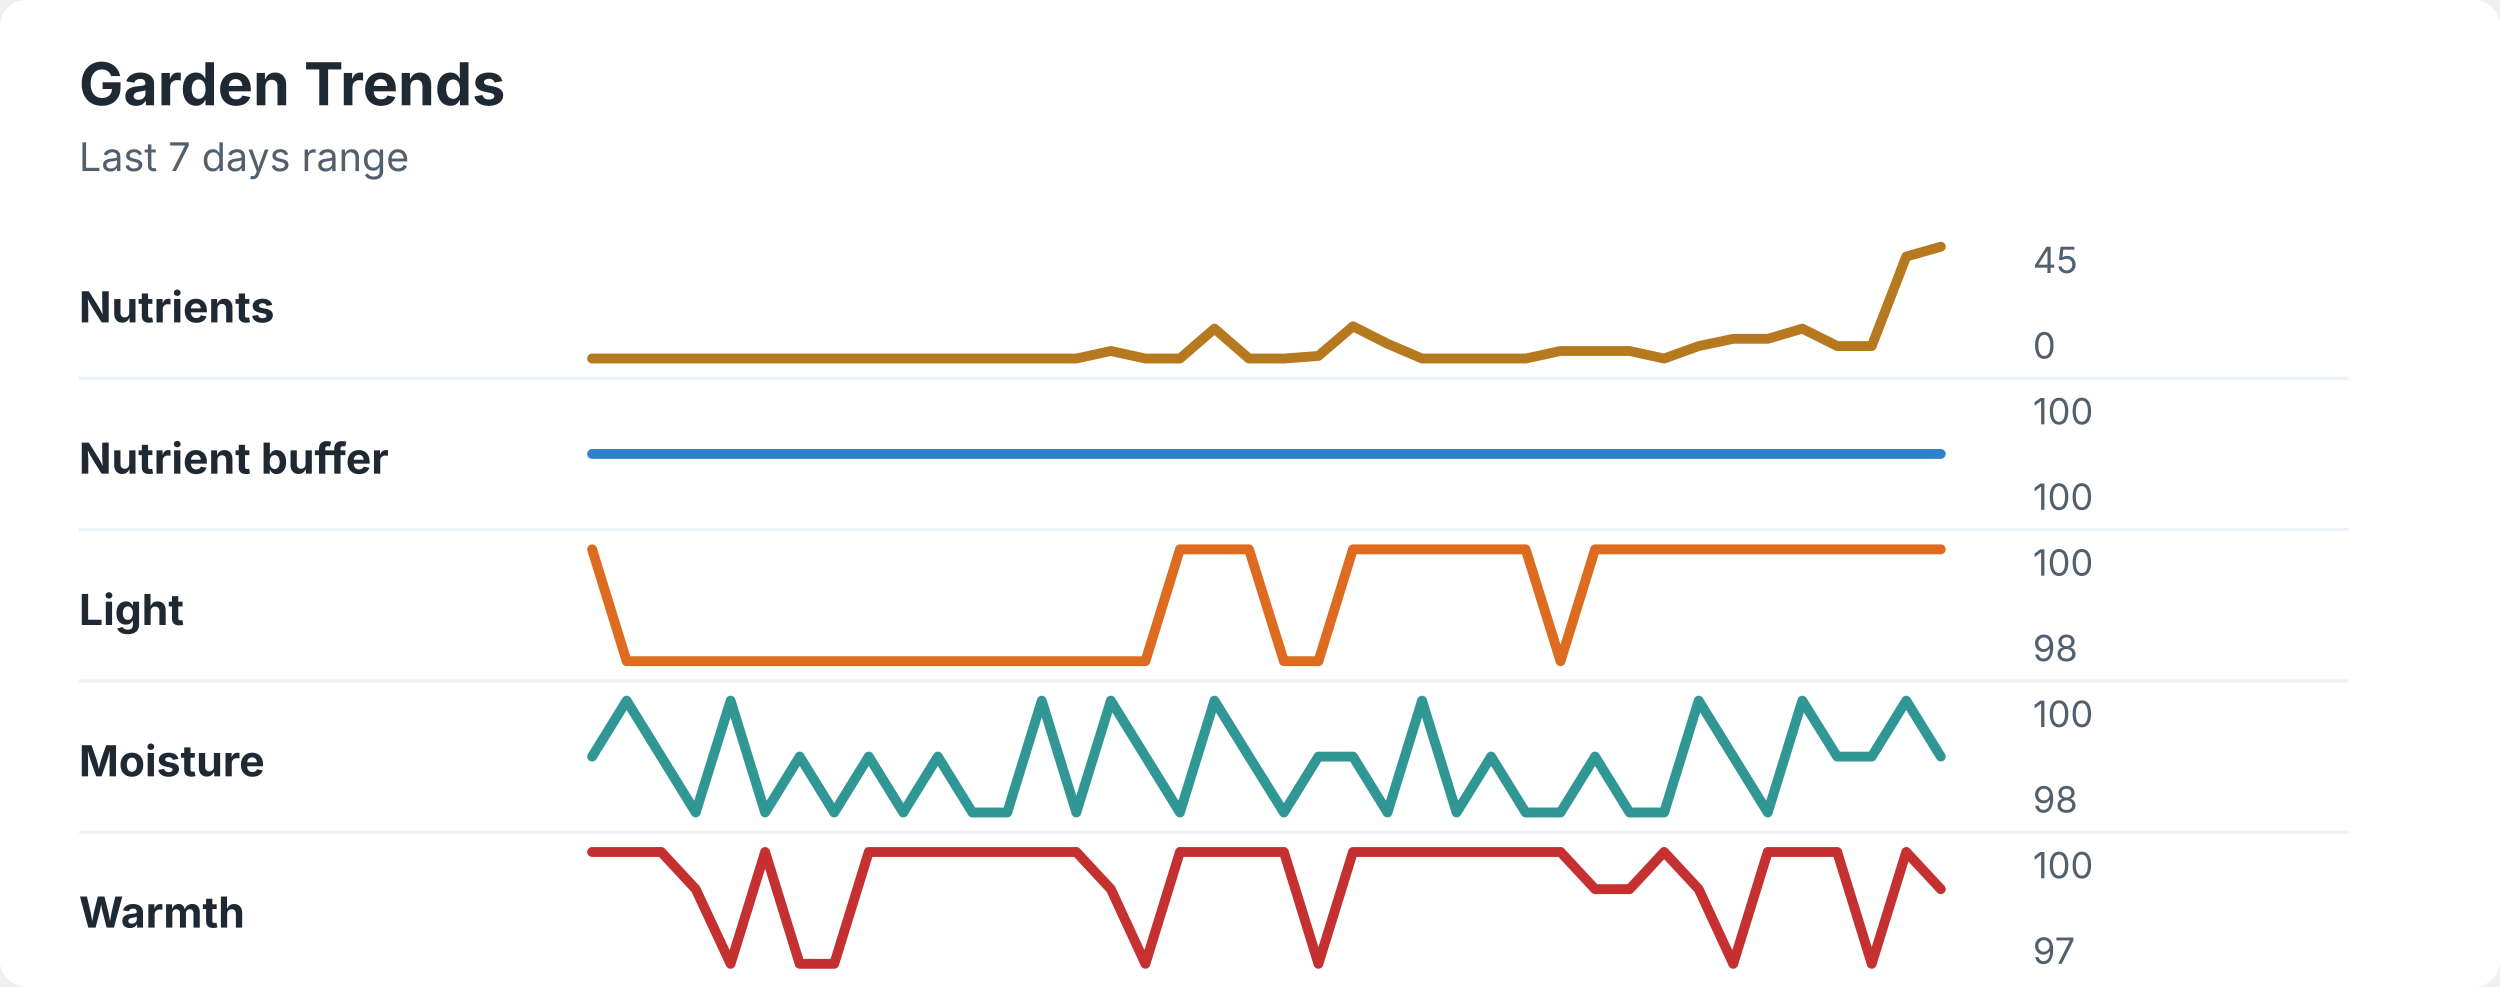
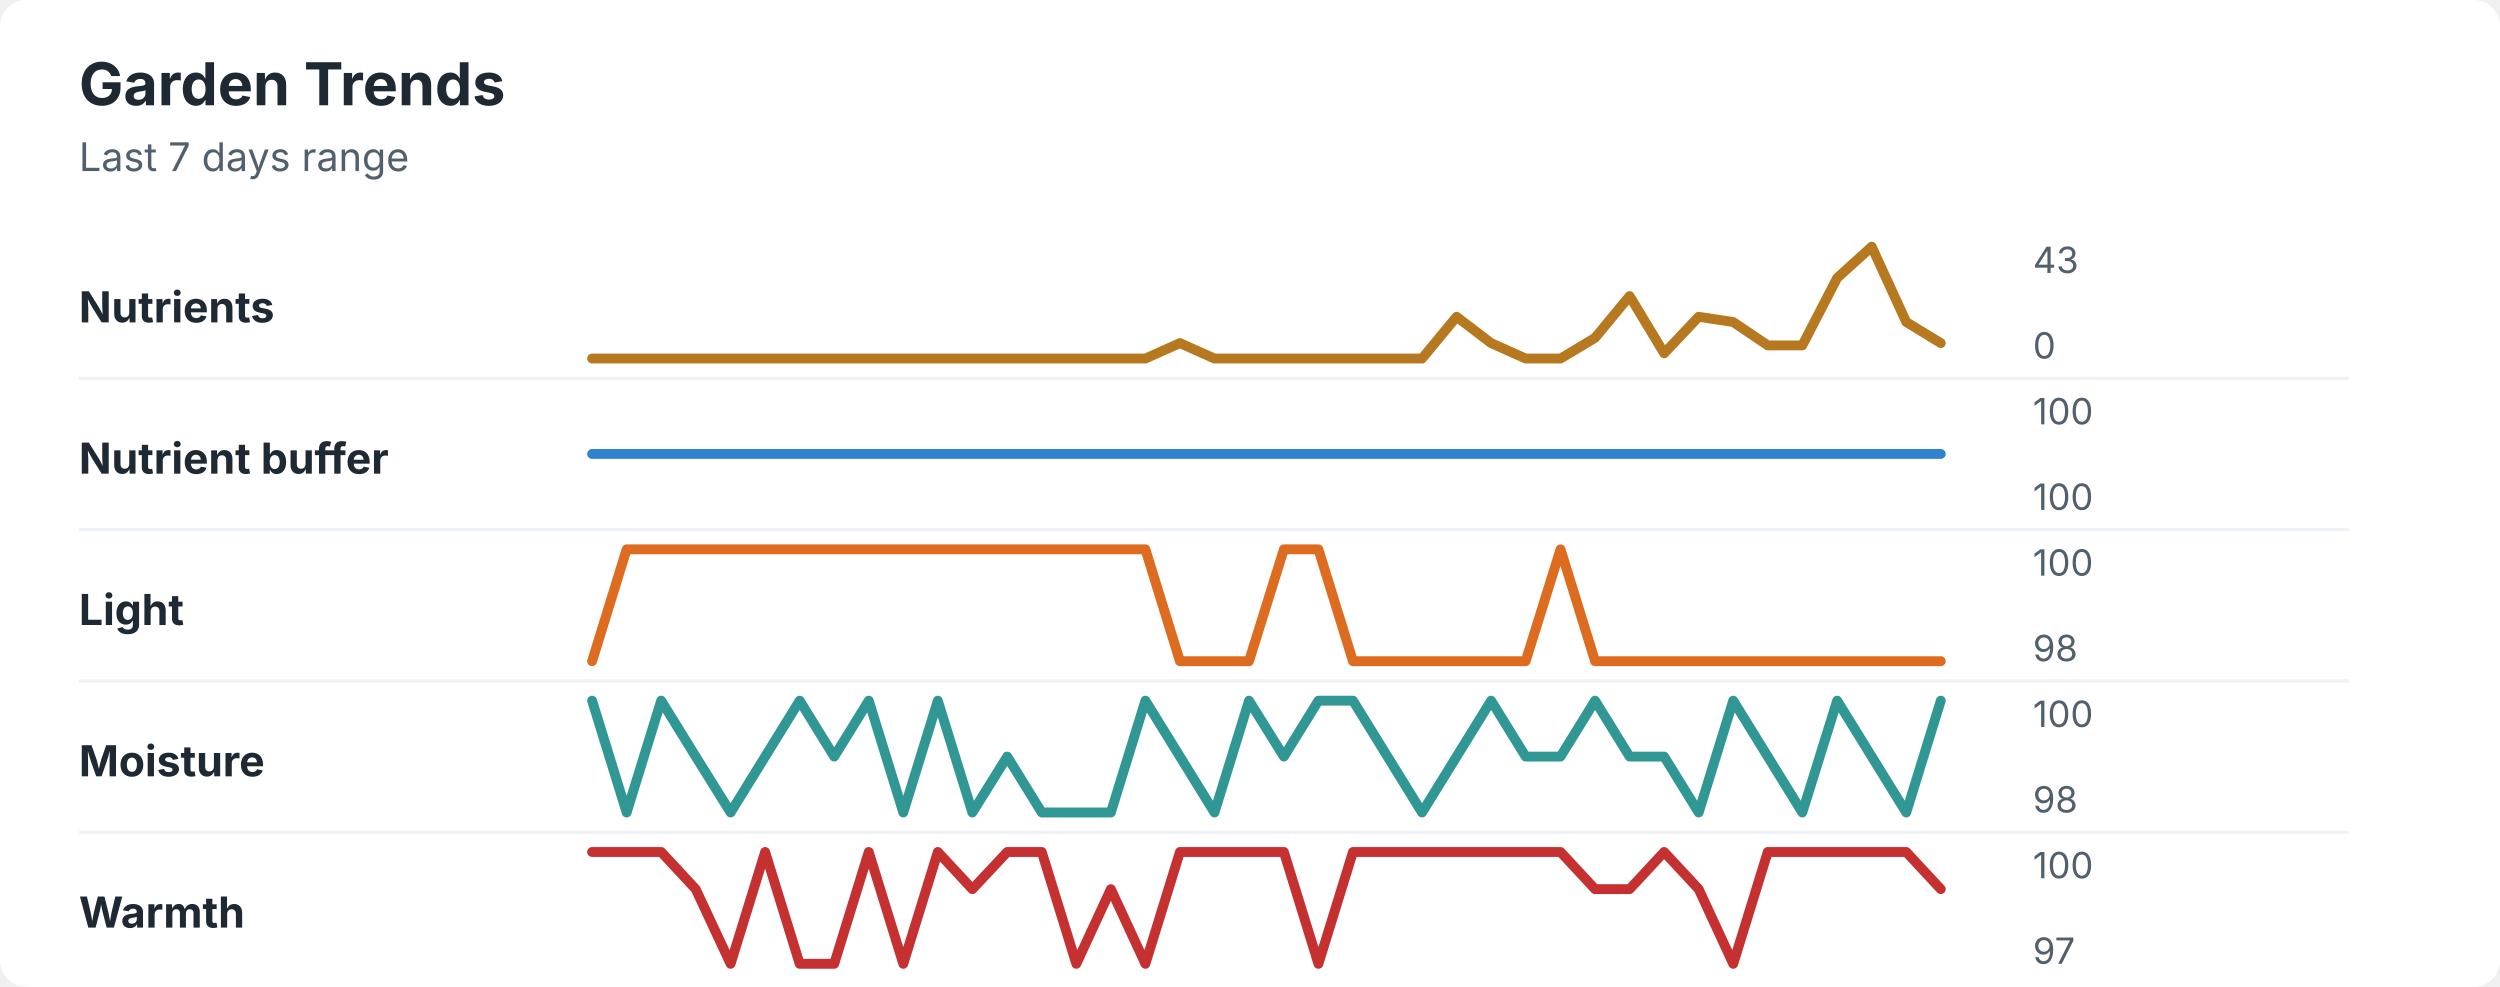
<svg xmlns="http://www.w3.org/2000/svg" width="760" height="300" viewBox="0 0 760 300" role="img" aria-labelledby="title desc">
  <rect width="760" height="300" rx="8" fill="#ffffff" />
  <style>
    text { font-family: -apple-system, BlinkMacSystemFont, "Segoe UI", sans-serif; }
    .title { font-size: 18px; font-weight: 700; fill: #1f2933; }
    .subtitle { font-size: 12px; fill: #52606d; }
    .label { font-size: 13px; font-weight: 650; fill: #1f2933; }
    .axis-value { font-size: 11px; fill: #52606d; }
    .separator { stroke: #eef2f7; stroke-width: 1; }
  </style>
  <text x="24" y="32" class="title">Garden Trends</text>
  <text x="24" y="52" class="subtitle">Last 7 days range</text>
  <text x="24" y="98" class="label">Nutrients</text>
-   <polyline points="180.0,109.0 190.5,109.0 201.0,109.0 211.5,109.0 222.1,109.0 232.6,109.0 243.1,109.0 253.6,109.0 264.1,109.0 274.6,109.0 285.1,109.0 295.6,109.0 306.2,109.0 316.7,109.0 327.2,109.0 337.7,106.7 348.2,109.0 358.7,109.0 369.2,99.9 379.7,109.0 390.3,109.0 400.8,108.2 411.3,99.2 421.8,104.5 432.3,109.0 442.8,109.0 453.3,109.0 463.8,109.0 474.4,106.7 484.9,106.7 495.4,106.7 505.9,109.0 516.4,105.2 526.9,103.0 537.4,103.0 547.9,99.9 558.5,105.2 569.0,105.2 579.5,78.0 590.0,75.0 " fill="none" stroke="#b7791f" stroke-width="3" stroke-linecap="round" stroke-linejoin="round" />
-   <text x="618" y="83" class="axis-value">45</text>
+   <polyline points="180.0,109.0 190.5,109.0 201.0,109.0 211.5,109.0 222.1,109.0 232.6,109.0 243.1,109.0 253.6,109.0 264.1,109.0 274.6,109.0 285.1,109.0 295.6,109.0 306.2,109.0 316.7,109.0 327.2,109.0 337.7,109.0 348.2,109.0 358.7,104.3 369.2,109.0 379.7,109.0 390.3,109.0 400.8,109.0 411.3,109.0 421.8,109.0 432.3,109.0 442.8,96.3 453.3,104.3 463.8,109.0 474.4,109.0 484.9,102.7 495.4,90.0 505.9,107.4 516.4,96.3 526.9,97.9 537.4,105.0 547.9,105.0 558.5,84.5 569.0,75.0 579.5,97.9 590.0,104.3 " fill="none" stroke="#b7791f" stroke-width="3" stroke-linecap="round" stroke-linejoin="round" />
+   <text x="618" y="83" class="axis-value">43</text>
  <text x="618" y="109" class="axis-value">0</text>
  <line x1="24" y1="115.0" x2="714" y2="115.0" class="separator" />
  <text x="24" y="144" class="label">Nutrient buffer</text>
  <polyline points="180.0,138.0 190.5,138.0 201.0,138.0 211.5,138.0 222.1,138.0 232.6,138.0 243.1,138.0 253.6,138.0 264.1,138.0 274.6,138.0 285.1,138.0 295.6,138.0 306.2,138.0 316.7,138.0 327.2,138.0 337.7,138.0 348.2,138.0 358.7,138.0 369.2,138.0 379.7,138.0 390.3,138.0 400.8,138.0 411.3,138.0 421.8,138.0 432.3,138.0 442.8,138.0 453.3,138.0 463.8,138.0 474.4,138.0 484.9,138.0 495.4,138.0 505.9,138.0 516.4,138.0 526.9,138.0 537.4,138.0 547.9,138.0 558.5,138.0 569.0,138.0 579.5,138.0 590.0,138.0 " fill="none" stroke="#3182ce" stroke-width="3" stroke-linecap="round" stroke-linejoin="round" />
  <text x="618" y="129" class="axis-value">100</text>
  <text x="618" y="155" class="axis-value">100</text>
  <line x1="24" y1="161.0" x2="714" y2="161.0" class="separator" />
  <text x="24" y="190" class="label">Light</text>
-   <polyline points="180.0,167.0 190.5,201.0 201.0,201.0 211.5,201.0 222.1,201.0 232.6,201.0 243.1,201.0 253.6,201.0 264.1,201.0 274.6,201.0 285.1,201.0 295.6,201.0 306.2,201.0 316.7,201.0 327.2,201.0 337.7,201.0 348.2,201.0 358.7,167.0 369.2,167.0 379.7,167.0 390.3,201.0 400.8,201.0 411.3,167.0 421.8,167.0 432.3,167.0 442.8,167.0 453.3,167.0 463.8,167.0 474.4,201.0 484.9,167.0 495.4,167.0 505.9,167.0 516.4,167.0 526.9,167.0 537.4,167.0 547.9,167.0 558.5,167.0 569.0,167.0 579.5,167.0 590.0,167.0 " fill="none" stroke="#dd6b20" stroke-width="3" stroke-linecap="round" stroke-linejoin="round" />
+   <polyline points="180.0,201.0 190.5,167.0 201.0,167.0 211.5,167.0 222.1,167.0 232.6,167.0 243.1,167.0 253.6,167.0 264.1,167.0 274.6,167.0 285.1,167.0 295.6,167.0 306.2,167.0 316.7,167.0 327.2,167.0 337.7,167.0 348.2,167.0 358.7,201.0 369.2,201.0 379.7,201.0 390.3,167.0 400.8,167.0 411.3,201.0 421.8,201.0 432.3,201.0 442.8,201.0 453.3,201.0 463.8,201.0 474.4,167.0 484.9,201.0 495.4,201.0 505.9,201.0 516.4,201.0 526.9,201.0 537.4,201.0 547.9,201.0 558.5,201.0 569.0,201.0 579.5,201.0 590.0,201.0 " fill="none" stroke="#dd6b20" stroke-width="3" stroke-linecap="round" stroke-linejoin="round" />
  <text x="618" y="175" class="axis-value">100</text>
  <text x="618" y="201" class="axis-value">98</text>
  <line x1="24" y1="207.0" x2="714" y2="207.0" class="separator" />
  <text x="24" y="236" class="label">Moisture</text>
-   <polyline points="180.0,230.0 190.5,213.0 201.0,230.0 211.5,247.0 222.1,213.0 232.6,247.0 243.1,230.0 253.6,247.0 264.1,230.0 274.6,247.0 285.1,230.0 295.6,247.0 306.2,247.0 316.7,213.0 327.2,247.0 337.7,213.0 348.2,230.0 358.7,247.0 369.2,213.0 379.7,230.0 390.3,247.0 400.8,230.0 411.3,230.0 421.8,247.0 432.3,213.0 442.8,247.0 453.3,230.0 463.8,247.0 474.4,247.0 484.9,230.0 495.4,247.0 505.9,247.0 516.4,213.0 526.9,230.0 537.4,247.0 547.9,213.0 558.5,230.0 569.0,230.0 579.5,213.0 590.0,230.0 " fill="none" stroke="#319795" stroke-width="3" stroke-linecap="round" stroke-linejoin="round" />
+   <polyline points="180.0,213.0 190.5,247.0 201.0,213.0 211.5,230.0 222.1,247.0 232.6,230.0 243.1,213.0 253.6,230.0 264.1,213.0 274.6,247.0 285.1,213.0 295.6,247.0 306.2,230.0 316.7,247.0 327.2,247.0 337.7,247.0 348.2,213.0 358.7,230.0 369.2,247.0 379.7,213.0 390.3,230.0 400.8,213.0 411.3,213.0 421.8,230.0 432.3,247.0 442.8,230.0 453.3,213.0 463.8,230.0 474.4,230.0 484.9,213.0 495.4,230.0 505.9,230.0 516.4,247.0 526.9,213.0 537.4,230.0 547.9,247.0 558.5,213.0 569.0,230.0 579.5,247.0 590.0,213.0 " fill="none" stroke="#319795" stroke-width="3" stroke-linecap="round" stroke-linejoin="round" />
  <text x="618" y="221" class="axis-value">100</text>
  <text x="618" y="247" class="axis-value">98</text>
  <line x1="24" y1="253.0" x2="714" y2="253.0" class="separator" />
  <text x="24" y="282" class="label">Warmth</text>
-   <polyline points="180.0,259.0 190.5,259.0 201.0,259.0 211.5,270.3 222.1,293.0 232.6,259.0 243.1,293.0 253.6,293.0 264.1,259.0 274.6,259.0 285.1,259.0 295.6,259.0 306.2,259.0 316.7,259.0 327.2,259.0 337.7,270.3 348.2,293.0 358.7,259.0 369.2,259.0 379.7,259.0 390.3,259.0 400.8,293.0 411.3,259.0 421.8,259.0 432.3,259.0 442.8,259.0 453.3,259.0 463.8,259.0 474.4,259.0 484.9,270.3 495.4,270.3 505.9,259.0 516.4,270.3 526.9,293.0 537.4,259.0 547.9,259.0 558.5,259.0 569.0,293.0 579.5,259.0 590.0,270.3 " fill="none" stroke="#c53030" stroke-width="3" stroke-linecap="round" stroke-linejoin="round" />
+   <polyline points="180.0,259.0 190.5,259.0 201.0,259.0 211.5,270.3 222.1,293.0 232.6,259.0 243.1,293.0 253.6,293.0 264.1,259.0 274.6,293.0 285.1,259.0 295.6,270.3 306.2,259.0 316.7,259.0 327.2,293.0 337.7,270.3 348.2,293.0 358.7,259.0 369.2,259.0 379.7,259.0 390.3,259.0 400.8,293.0 411.3,259.0 421.8,259.0 432.3,259.0 442.8,259.0 453.3,259.0 463.8,259.0 474.4,259.0 484.9,270.3 495.4,270.3 505.9,259.0 516.4,270.3 526.9,293.0 537.4,259.0 547.9,259.0 558.5,259.0 569.0,259.0 579.5,259.0 590.0,270.3 " fill="none" stroke="#c53030" stroke-width="3" stroke-linecap="round" stroke-linejoin="round" />
  <text x="618" y="267" class="axis-value">100</text>
  <text x="618" y="293" class="axis-value">97</text>
</svg>
